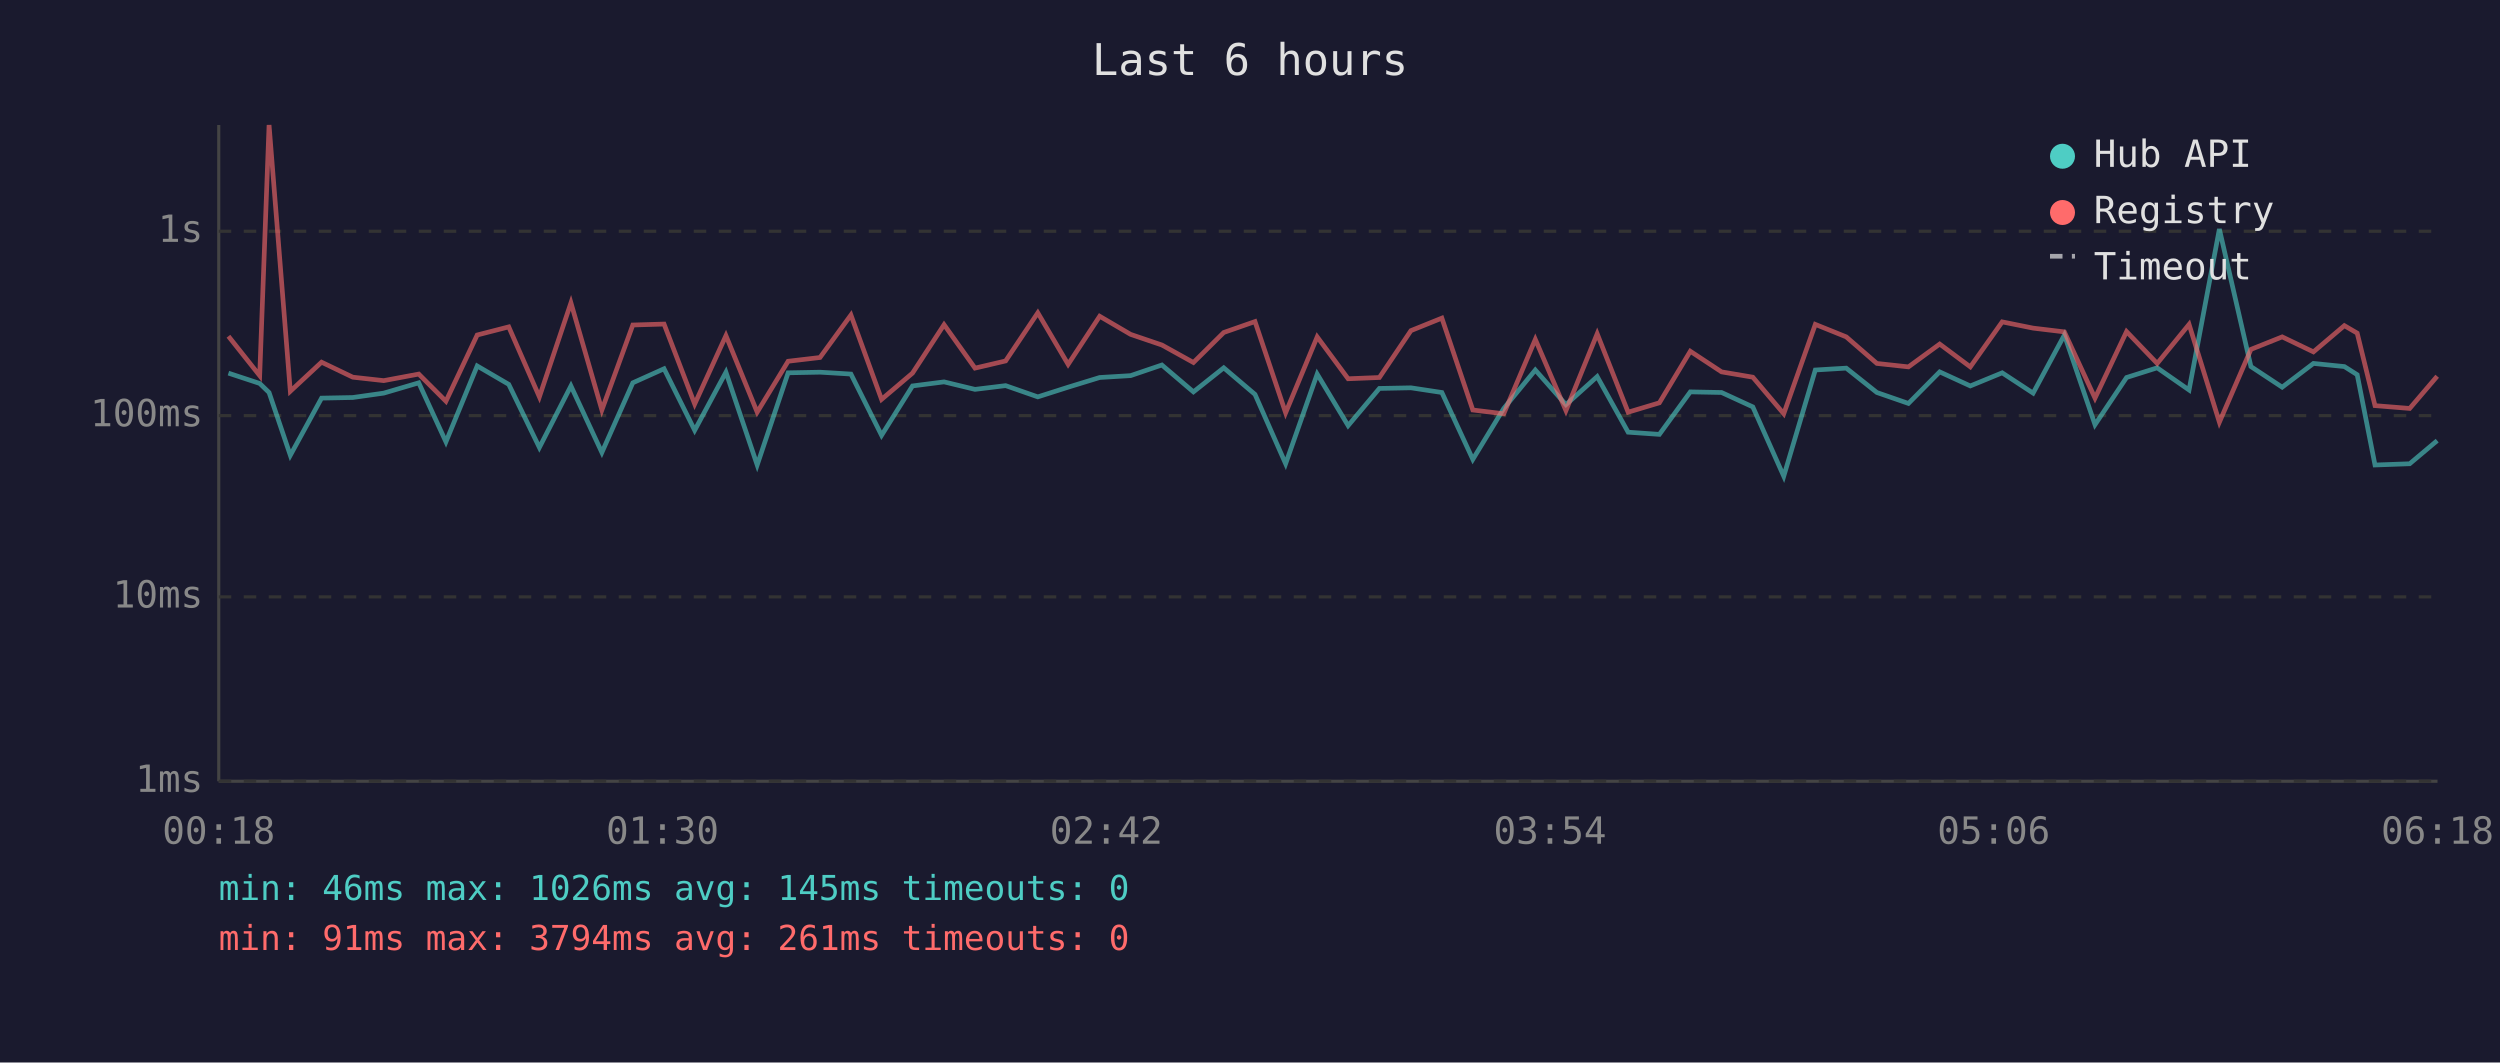
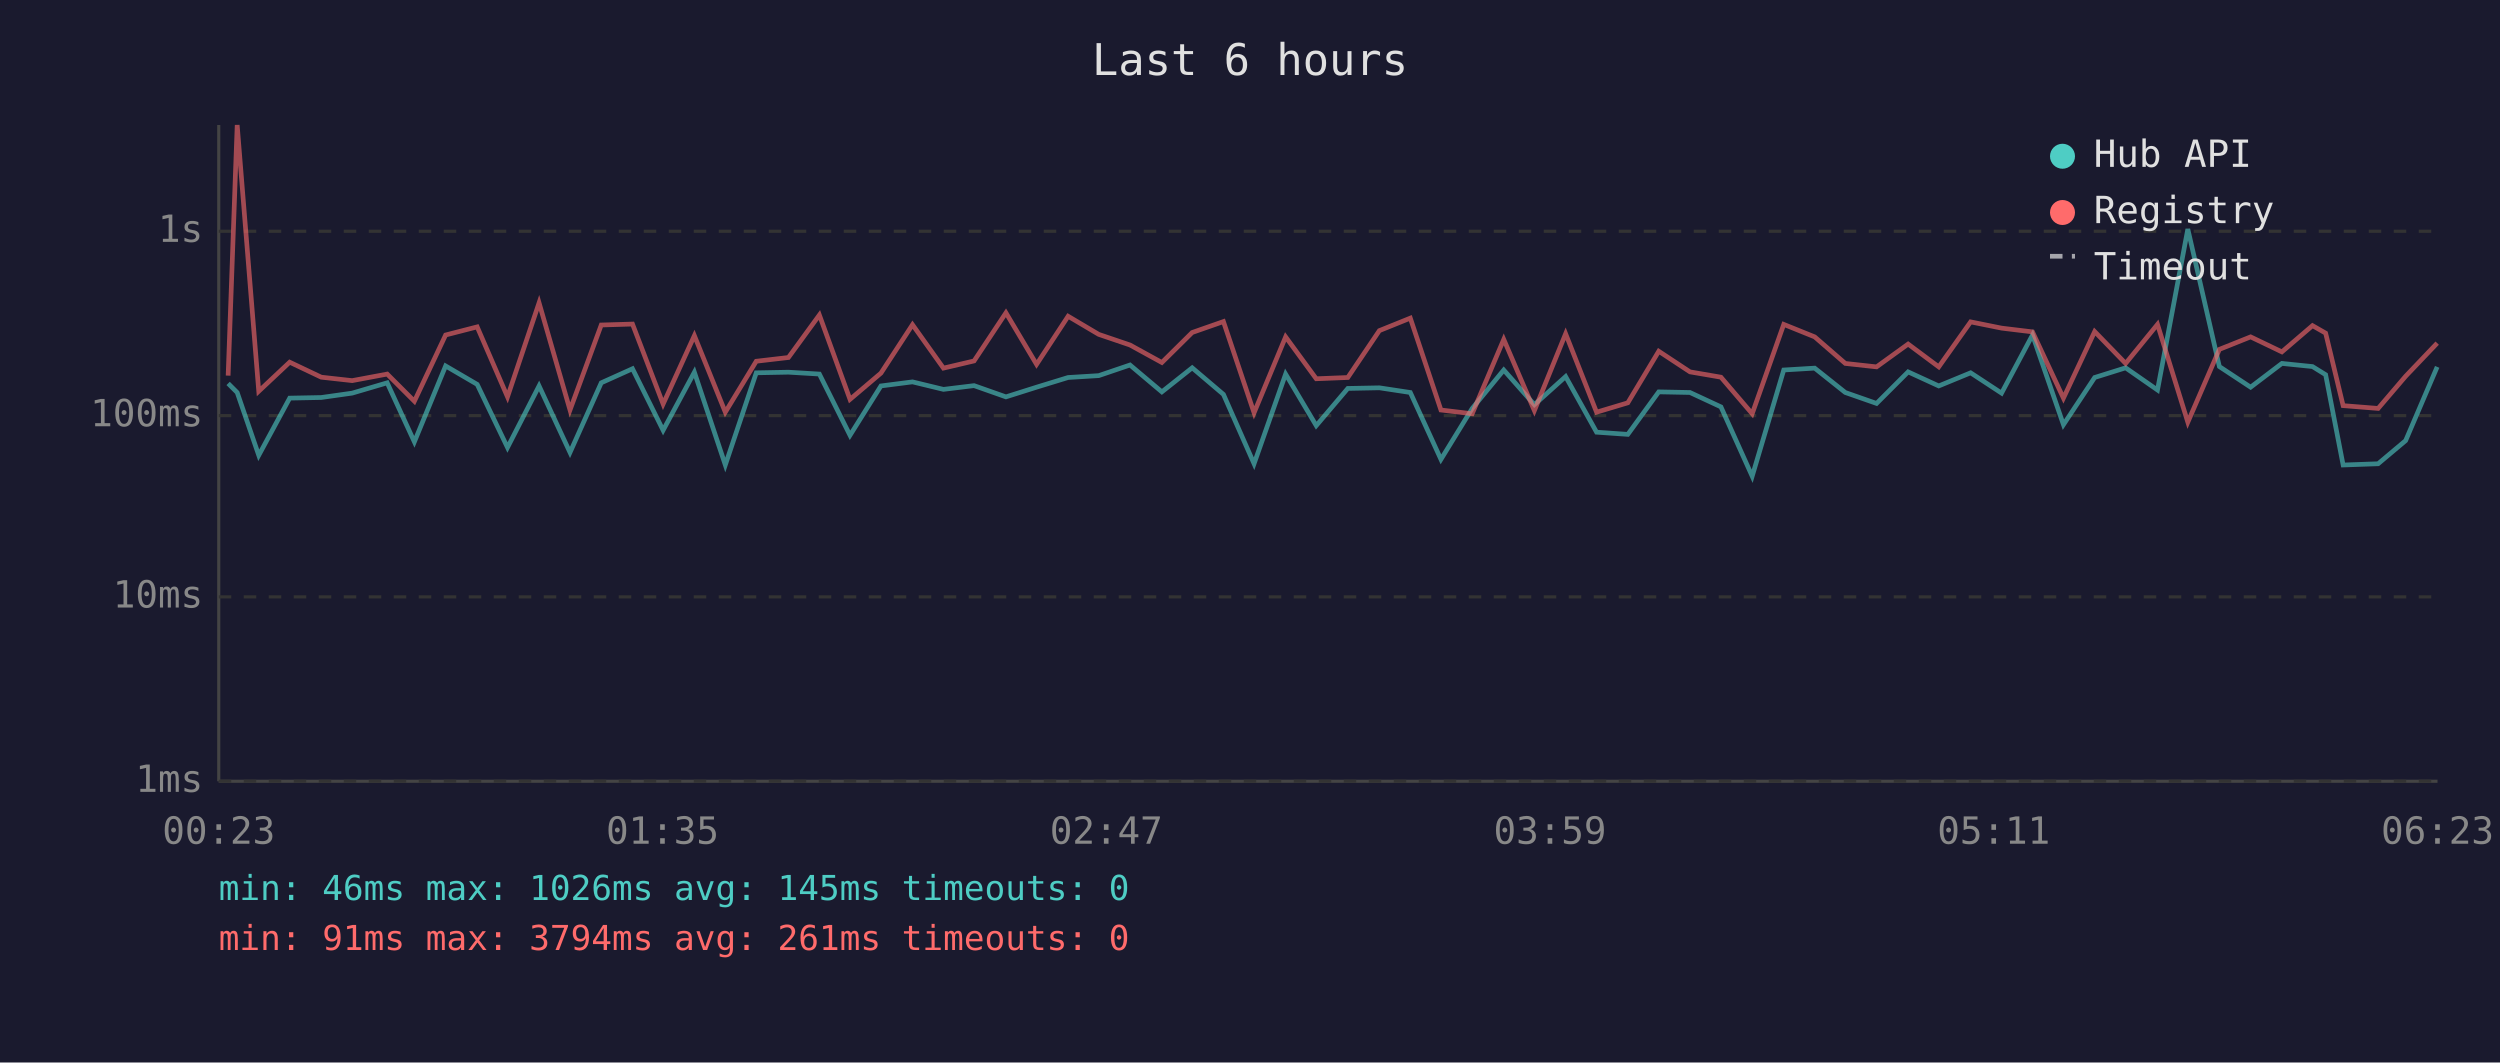
<svg xmlns="http://www.w3.org/2000/svg" viewBox="0 0 800 340" font-family="monospace" font-size="12">
  <rect width="800" height="340" fill="#1a1a2e" />
  <text x="400" y="24" fill="#e0e0e0" font-size="14" text-anchor="middle">Last 6 hours</text>
  <line x1="70" y1="40" x2="70" y2="250" stroke="#444" stroke-width="1" />
  <line x1="70" y1="250" x2="780" y2="250" stroke="#444" stroke-width="1" />
  <line x1="70" y1="250" x2="780" y2="250" stroke="#333" stroke-width="1" stroke-dasharray="4" />
  <text x="65" y="250" fill="#888" text-anchor="end" dominant-baseline="middle">1ms</text>
  <line x1="70" y1="191" x2="780" y2="191" stroke="#333" stroke-width="1" stroke-dasharray="4" />
  <text x="65" y="191" fill="#888" text-anchor="end" dominant-baseline="middle">10ms</text>
  <line x1="70" y1="133" x2="780" y2="133" stroke="#333" stroke-width="1" stroke-dasharray="4" />
  <text x="65" y="133" fill="#888" text-anchor="end" dominant-baseline="middle">100ms</text>
  <line x1="70" y1="74" x2="780" y2="74" stroke="#333" stroke-width="1" stroke-dasharray="4" />
  <text x="65" y="74" fill="#888" text-anchor="end" dominant-baseline="middle">1s</text>
-   <text x="70" y="270" fill="#888" text-anchor="middle">00:18</text>
-   <text x="212" y="270" fill="#888" text-anchor="middle">01:30</text>
-   <text x="354" y="270" fill="#888" text-anchor="middle">02:42</text>
-   <text x="496" y="270" fill="#888" text-anchor="middle">03:54</text>
-   <text x="638" y="270" fill="#888" text-anchor="middle">05:06</text>
-   <text x="780" y="270" fill="#888" text-anchor="middle">06:18</text>
-   <polyline points="73.1,119.4 83.1,122.7 86.1,125.6 92.9,145.7 102.9,127.4 112.9,127.2 122.8,125.8 134.0,122.5 142.7,141.4 152.7,117.1 162.8,123.0 172.6,143.2 182.7,123.5 192.6,144.8 202.5,122.5 212.5,118.0 222.3,137.7 232.3,119.1 242.3,148.8 252.2,119.3 262.4,119.1 272.3,119.7 282.1,139.3 292.0,123.5 302.1,122.2 312.0,124.6 321.8,123.4 332.1,127.0 341.8,123.9 351.9,120.8 361.8,120.2 371.8,116.8 381.9,125.4 391.6,117.7 401.6,126.2 411.4,148.4 421.5,119.7 431.4,136.2 441.4,124.3 451.5,124.1 461.4,125.6 471.3,147.0 481.2,130.7 491.3,118.4 501.1,129.5 511.1,120.5 521.0,138.3 531.0,139.0 540.9,125.4 550.9,125.6 560.9,130.2 570.8,152.4 580.9,118.4 590.8,117.8 600.6,125.6 610.7,129.1 620.7,119.0 630.5,123.5 640.7,119.3 650.6,125.8 660.6,107.2 670.4,135.9 680.5,120.8 690.3,117.7 700.5,124.8 710.2,73.3 720.3,117.3 730.3,123.9 740.3,116.3 750.2,117.3 754.3,119.9 760.0,148.8 771.1,148.4 779.9,141.0" fill="none" stroke="#4ecdc4" stroke-width="1.5" opacity="0.6" />
-   <polyline points="73.1,107.6 83.1,120.2 86.1,40.0 92.9,125.2 102.9,115.9 112.9,120.7 122.8,121.8 134.0,119.7 142.7,128.4 152.7,107.2 162.8,104.6 172.6,127.0 182.7,96.9 192.6,131.2 202.5,104.0 212.5,103.7 222.3,129.3 232.3,107.4 242.3,131.9 252.2,115.6 262.4,114.4 272.3,100.8 282.1,127.8 292.0,119.4 302.1,103.9 312.0,117.8 321.8,115.5 332.1,100.1 341.8,116.6 351.9,101.2 361.8,107.0 371.8,110.4 381.9,116.0 391.6,106.4 401.6,102.9 411.4,132.1 421.5,107.8 431.4,121.2 441.4,120.8 451.5,105.8 461.4,101.8 471.3,131.2 481.2,132.4 491.3,108.6 501.1,131.4 511.1,106.8 521.0,131.9 531.0,128.9 540.9,112.4 550.9,119.0 560.9,120.7 570.8,132.4 580.9,103.8 590.8,107.8 600.6,116.3 610.7,117.4 620.7,110.1 630.5,117.4 640.7,103.0 650.6,105.0 660.6,106.2 670.4,127.4 680.5,106.1 690.3,116.3 700.5,103.8 710.2,135.1 720.3,111.8 730.3,107.8 740.3,112.6 750.2,104.2 754.3,106.6 760.0,129.8 771.1,130.7 779.9,120.4" fill="none" stroke="#ff6b6b" stroke-width="1.5" opacity="0.6" />
+   <text x="70" y="270" fill="#888" text-anchor="middle">00:23</text>
+   <text x="212" y="270" fill="#888" text-anchor="middle">01:35</text>
+   <text x="354" y="270" fill="#888" text-anchor="middle">02:47</text>
+   <text x="496" y="270" fill="#888" text-anchor="middle">03:59</text>
+   <text x="638" y="270" fill="#888" text-anchor="middle">05:11</text>
+   <text x="780" y="270" fill="#888" text-anchor="middle">06:23</text>
+   <polyline points="73.0,122.7 75.9,125.6 82.8,145.7 92.7,127.4 102.8,127.2 112.7,125.8 123.9,122.5 132.6,141.4 142.6,117.1 152.7,123.0 162.4,143.2 172.5,123.5 182.4,144.8 192.4,122.5 202.4,118.0 212.2,137.7 222.2,119.1 232.1,148.8 242.0,119.3 252.3,119.1 262.2,119.7 272.0,139.3 281.9,123.5 292.0,122.2 301.9,124.6 311.7,123.4 321.9,127.0 331.7,123.9 341.8,120.8 351.6,120.2 361.6,116.8 371.8,125.4 381.5,117.7 391.5,126.2 401.3,148.4 411.4,119.7 421.2,136.2 431.3,124.3 441.4,124.1 451.3,125.6 461.1,147.0 471.1,130.7 481.2,118.4 491.0,129.5 501.0,120.5 510.9,138.3 520.9,139.0 530.8,125.4 540.8,125.6 550.7,130.2 560.7,152.4 570.8,118.4 580.7,117.8 590.5,125.6 600.5,129.1 610.6,119.0 620.4,123.5 630.6,119.3 640.5,125.8 650.4,107.2 660.3,135.9 670.3,120.8 680.2,117.7 690.4,124.8 700.1,73.3 710.2,117.3 720.2,123.9 730.2,116.3 740.0,117.3 744.2,119.9 749.8,148.8 761.0,148.4 769.8,141.0 779.9,117.4" fill="none" stroke="#4ecdc4" stroke-width="1.5" opacity="0.6" />
+   <polyline points="73.0,120.2 75.9,40.0 82.8,125.2 92.7,115.9 102.8,120.7 112.7,121.8 123.9,119.7 132.6,128.4 142.6,107.2 152.7,104.6 162.4,127.0 172.5,96.9 182.4,131.2 192.4,104.0 202.4,103.7 212.2,129.3 222.2,107.4 232.1,131.9 242.0,115.6 252.3,114.4 262.2,100.8 272.0,127.8 281.9,119.4 292.0,103.9 301.9,117.8 311.7,115.5 321.9,100.1 331.7,116.6 341.8,101.2 351.6,107.0 361.6,110.4 371.8,116.0 381.5,106.4 391.5,102.9 401.3,132.1 411.4,107.8 421.2,121.2 431.3,120.8 441.4,105.8 451.3,101.8 461.1,131.2 471.1,132.4 481.2,108.6 491.0,131.4 501.0,106.8 510.9,131.9 520.9,128.9 530.8,112.4 540.8,119.0 550.7,120.7 560.7,132.4 570.8,103.8 580.7,107.8 590.5,116.3 600.5,117.4 610.6,110.1 620.4,117.4 630.6,103.0 640.5,105.0 650.4,106.2 660.3,127.4 670.3,106.1 680.2,116.3 690.4,103.8 700.1,135.1 710.2,111.8 720.2,107.8 730.2,112.6 740.0,104.2 744.2,106.6 749.8,129.8 761.0,130.7 769.8,120.4 779.9,109.8" fill="none" stroke="#ff6b6b" stroke-width="1.5" opacity="0.6" />
  <circle cx="660" cy="50" r="4" fill="#4ecdc4" />
  <text x="670" y="50" fill="#e0e0e0" dominant-baseline="middle">Hub API</text>
  <circle cx="660" cy="68" r="4" fill="#ff6b6b" />
  <text x="670" y="68" fill="#e0e0e0" dominant-baseline="middle">Registry</text>
  <line x1="656" y1="82" x2="664" y2="82" stroke="#e0e0e0" stroke-width="1.5" stroke-dasharray="4,3" opacity="0.7" />
  <text x="670" y="86" fill="#e0e0e0" dominant-baseline="middle">Timeout</text>
  <text x="70" y="288" fill="#4ecdc4" font-size="11">min: 46ms  max: 1026ms  avg: 145ms  timeouts: 0</text>
  <text x="70" y="304" fill="#ff6b6b" font-size="11">min: 91ms  max: 3794ms  avg: 261ms  timeouts: 0</text>
</svg>
